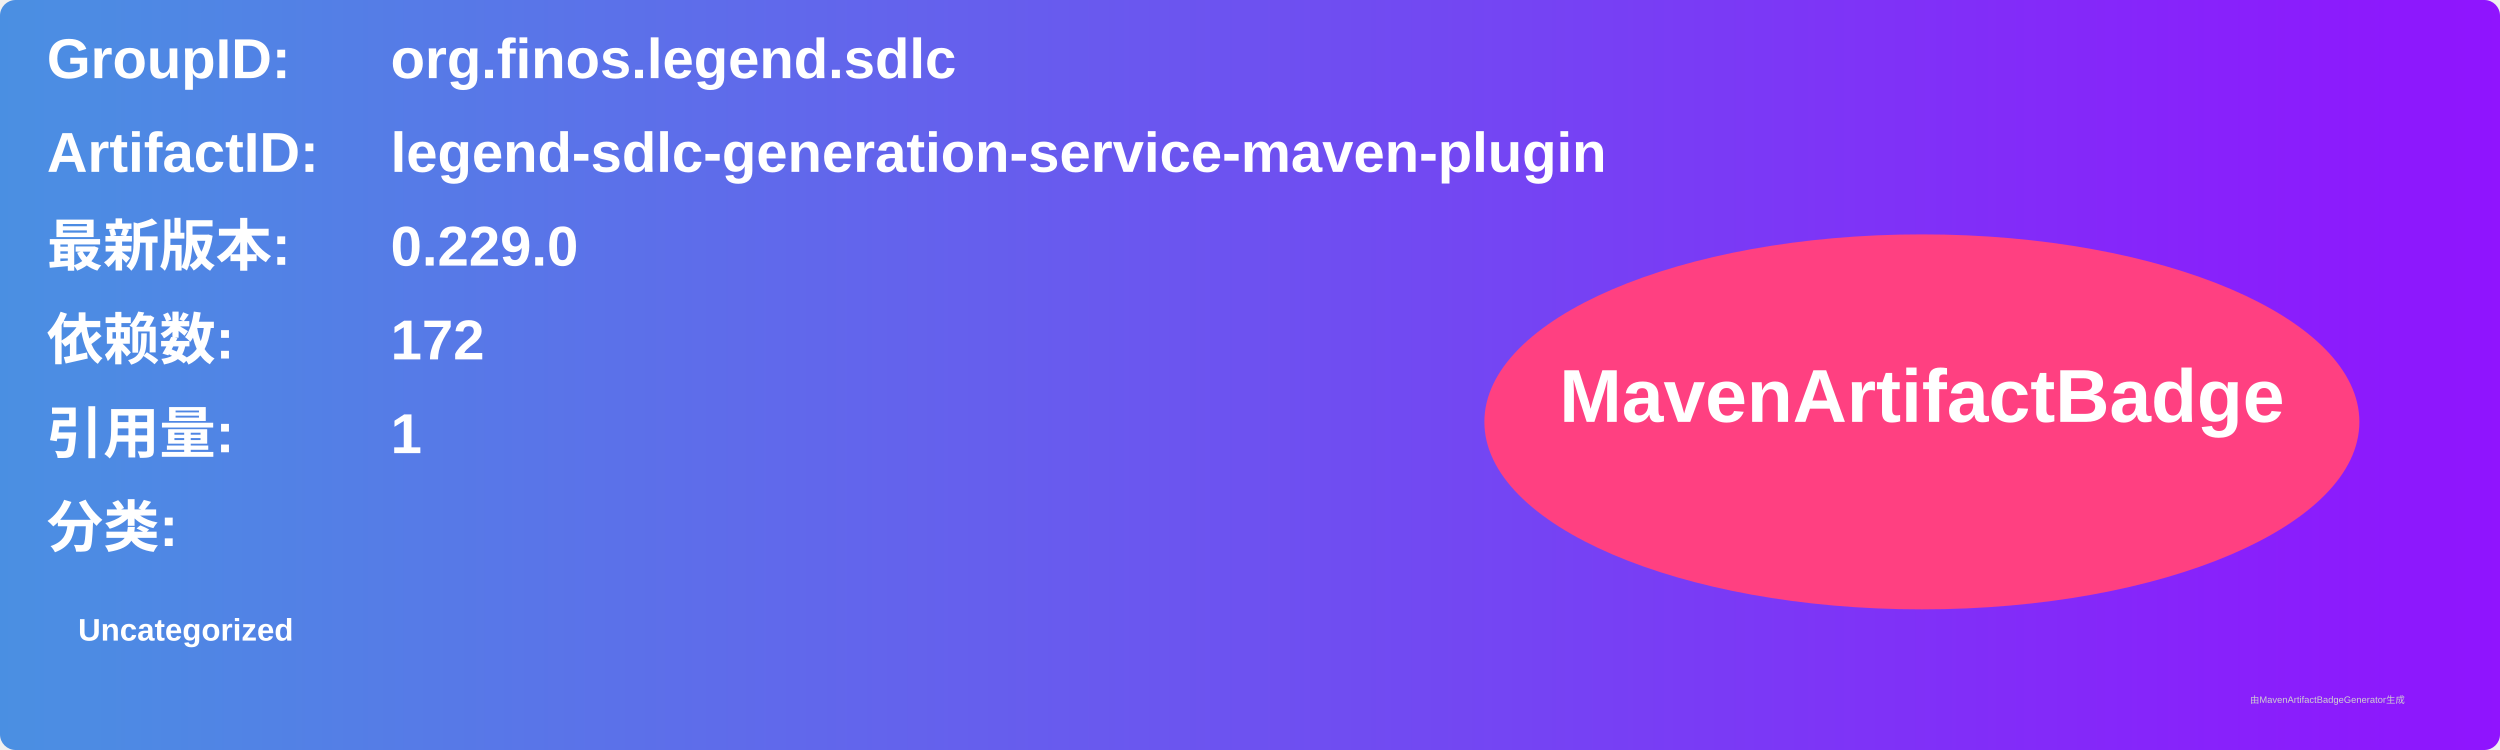
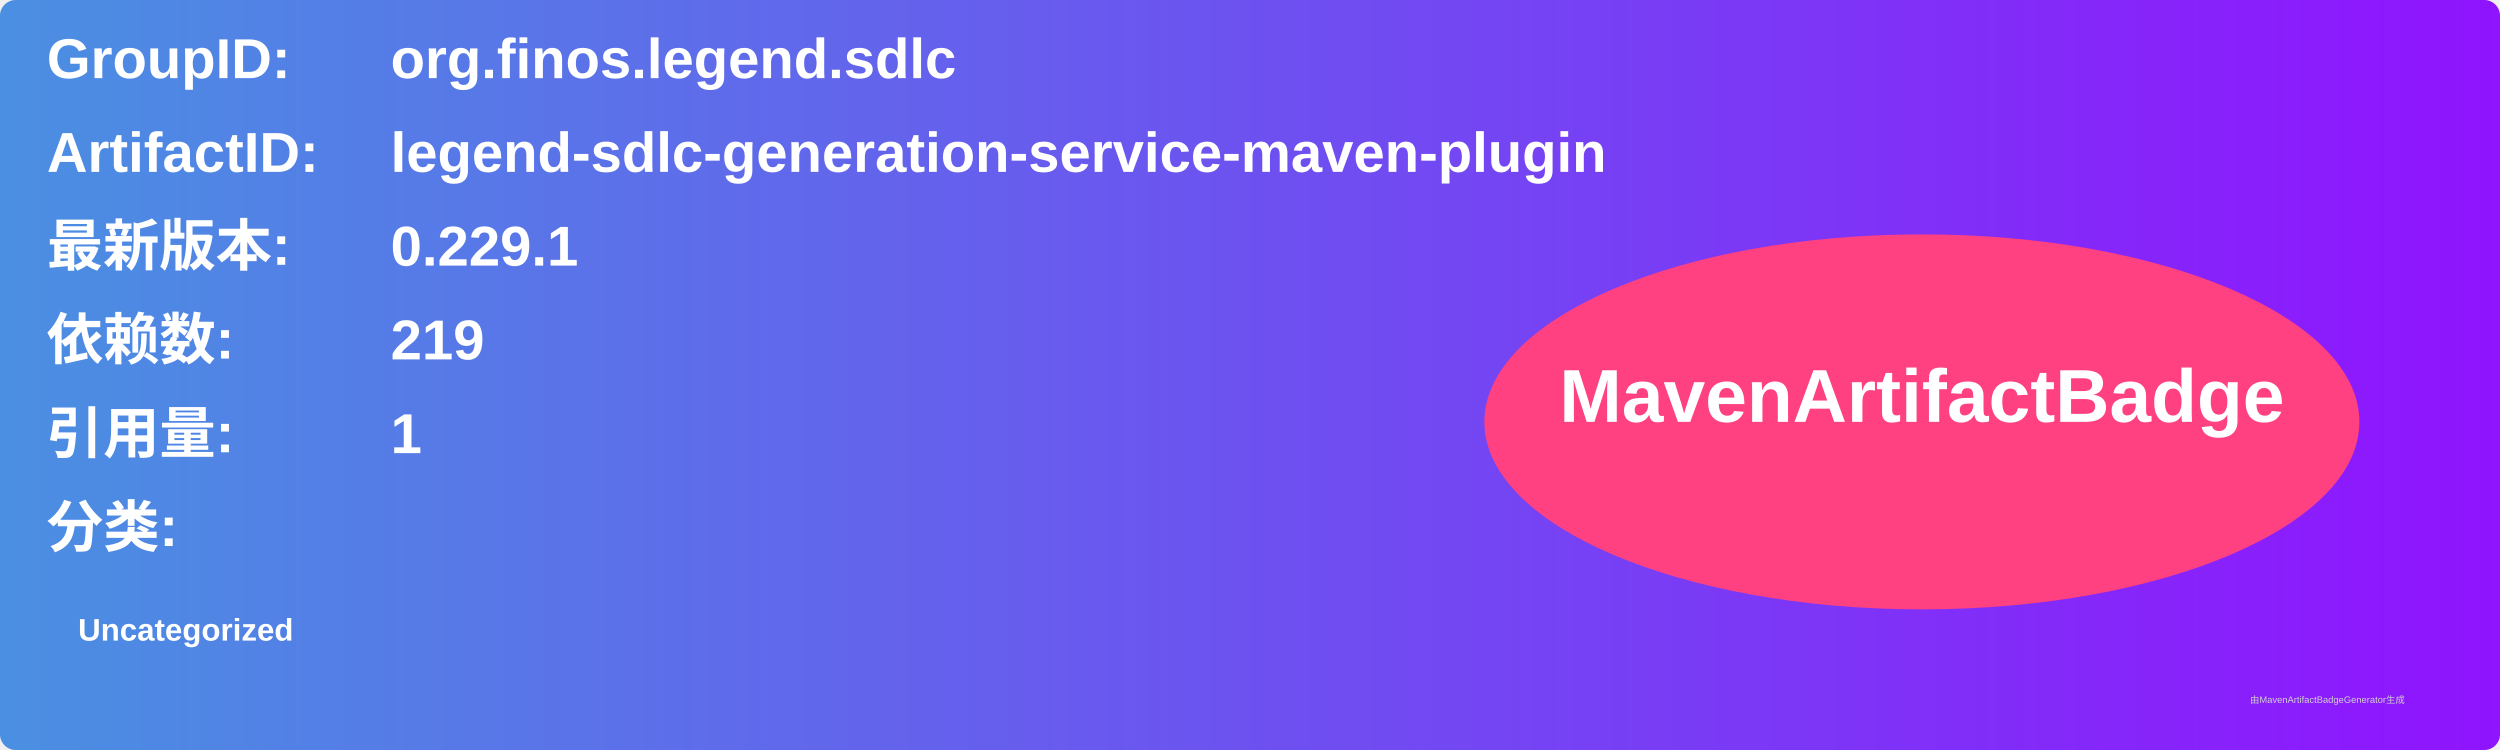
<svg xmlns="http://www.w3.org/2000/svg" width="800" height="240" viewBox="0 0 800 240">
  <linearGradient id="grad" x1="0%" y1="0%" x2="100%" y2="0%">
    <stop offset="0%" stop-color="#4a90e2" />
    <stop offset="100%" stop-color="#9013fe" />
  </linearGradient>
  <rect width="100%" height="100%" rx="5" ry="5" fill="url(#grad)" />
  <g transform="translate(15, 15)">
    <text x="0" y="10" font-family="Arial" font-size="18" fill="white" font-weight="bold" width="260">GroupID:</text>
    <text x="110" y="10" font-family="Arial" font-size="18" fill="white" font-weight="bold" width="460">org.finos.legend.sdlc</text>
    <text x="0" y="40" font-family="Arial" font-size="18" fill="white" font-weight="bold" width="260">ArtifactID:</text>
    <text x="110" y="40" font-family="Arial" font-size="18" fill="white" font-weight="bold" width="460">legend-sdlc-generation-service-maven-plugin</text>
    <text x="0" y="70" font-family="Arial" font-size="18" fill="white" font-weight="bold">最新版本:</text>
    <text x="110" y="70" font-family="Arial" font-size="18" fill="white" font-weight="bold">
-       <tspan font-weight="bold">0.229.0</tspan>
+       <tspan font-weight="bold">0.229.1</tspan>
    </text>
    <text x="0" y="100" font-family="Arial" font-size="18" fill="white" font-weight="bold">依赖数: </text>
    <text x="110" y="100" font-family="Arial" font-size="18" fill="white">
-       <tspan font-weight="bold">172</tspan>
+       <tspan font-weight="bold">219</tspan>
    </text>
    <text x="0" y="130" font-family="Arial" font-size="18" fill="white" font-weight="bold">引用量: </text>
    <text x="110" y="130" font-family="Arial" font-size="18" fill="white">
      <tspan font-weight="bold">1</tspan>
    </text>
    <text x="0" y="160" font-family="Arial" font-size="18" fill="white" font-weight="bold">分类:</text>
    <text x="10" y="190" font-family="Arial" font-size="10" fill="white">
      <tspan font-weight="bold">Uncategorized</tspan>
    </text>
    <ellipse cx="600" cy="120" rx="140" ry="60" fill="#ff4081" />
    <text x="600" y="120" text-anchor="middle" font-family="Arial" font-size="24" fill="white" font-weight="bold">MavenArtifactBadge</text>
  </g>
  <text x="720" y="225" font-family="Arial" font-size="3" fill="#d0d0d0">由MavenArtifactBadgeGenerator生成</text>
</svg>
